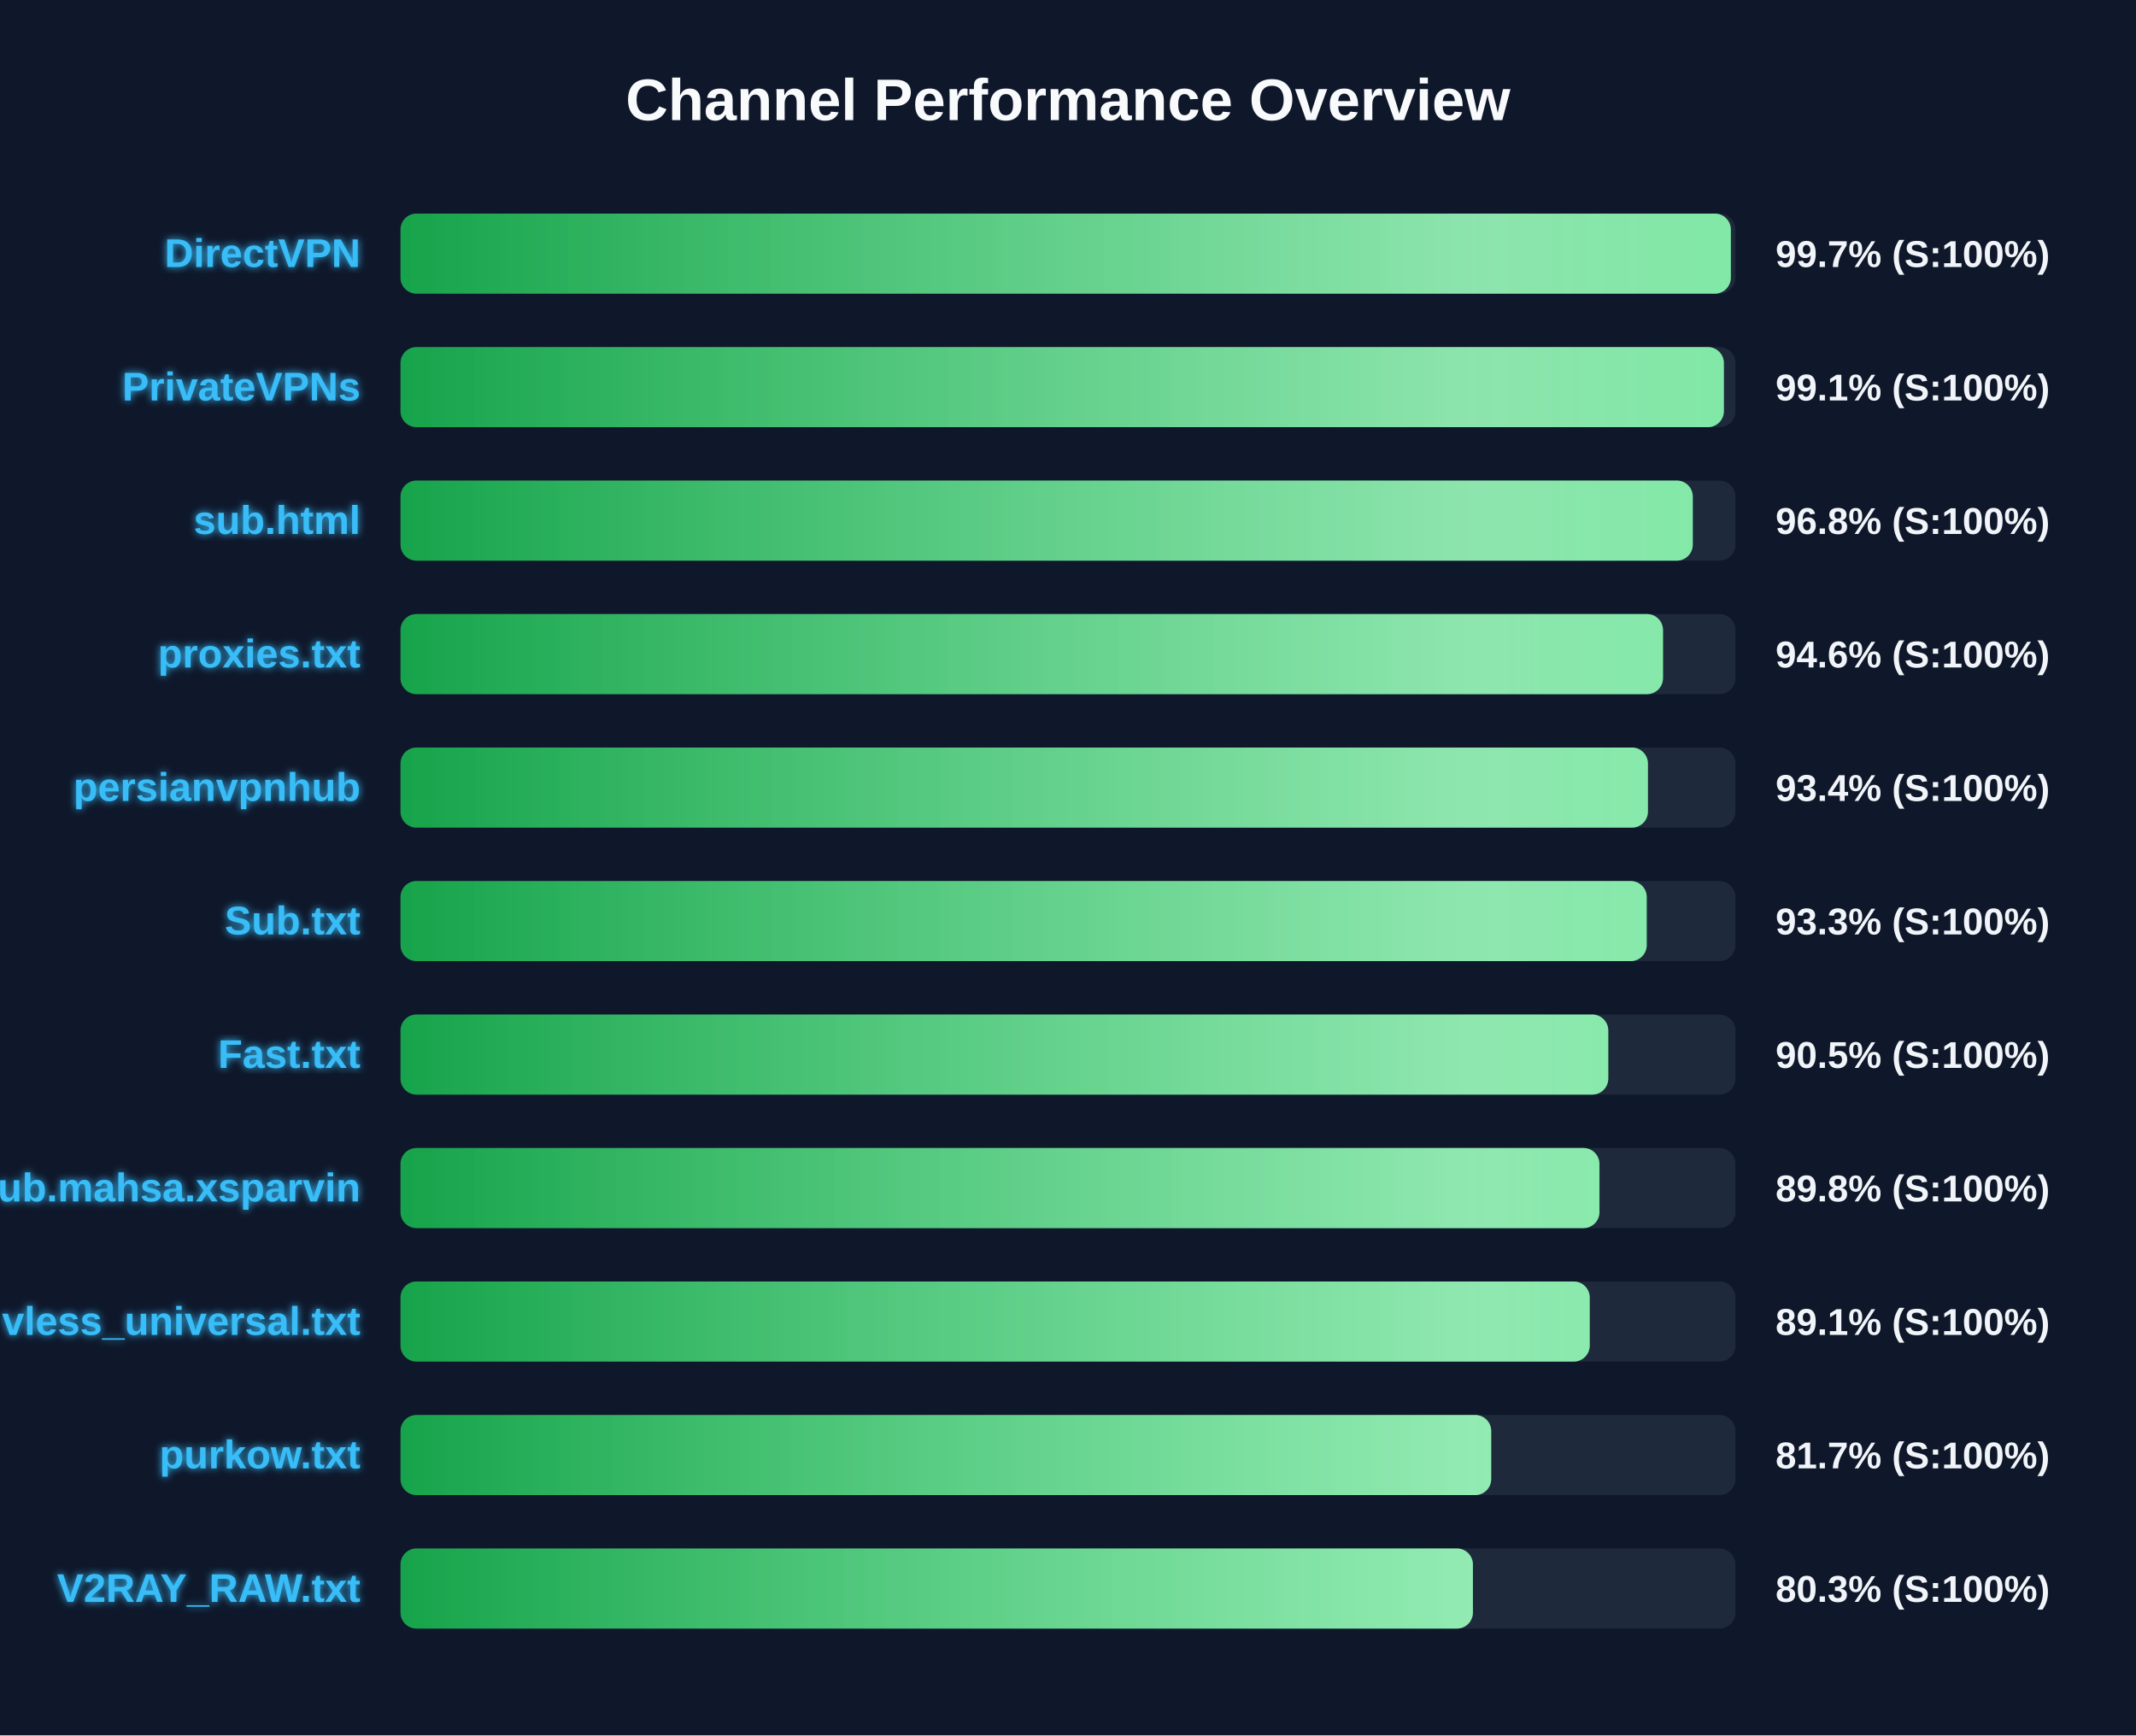
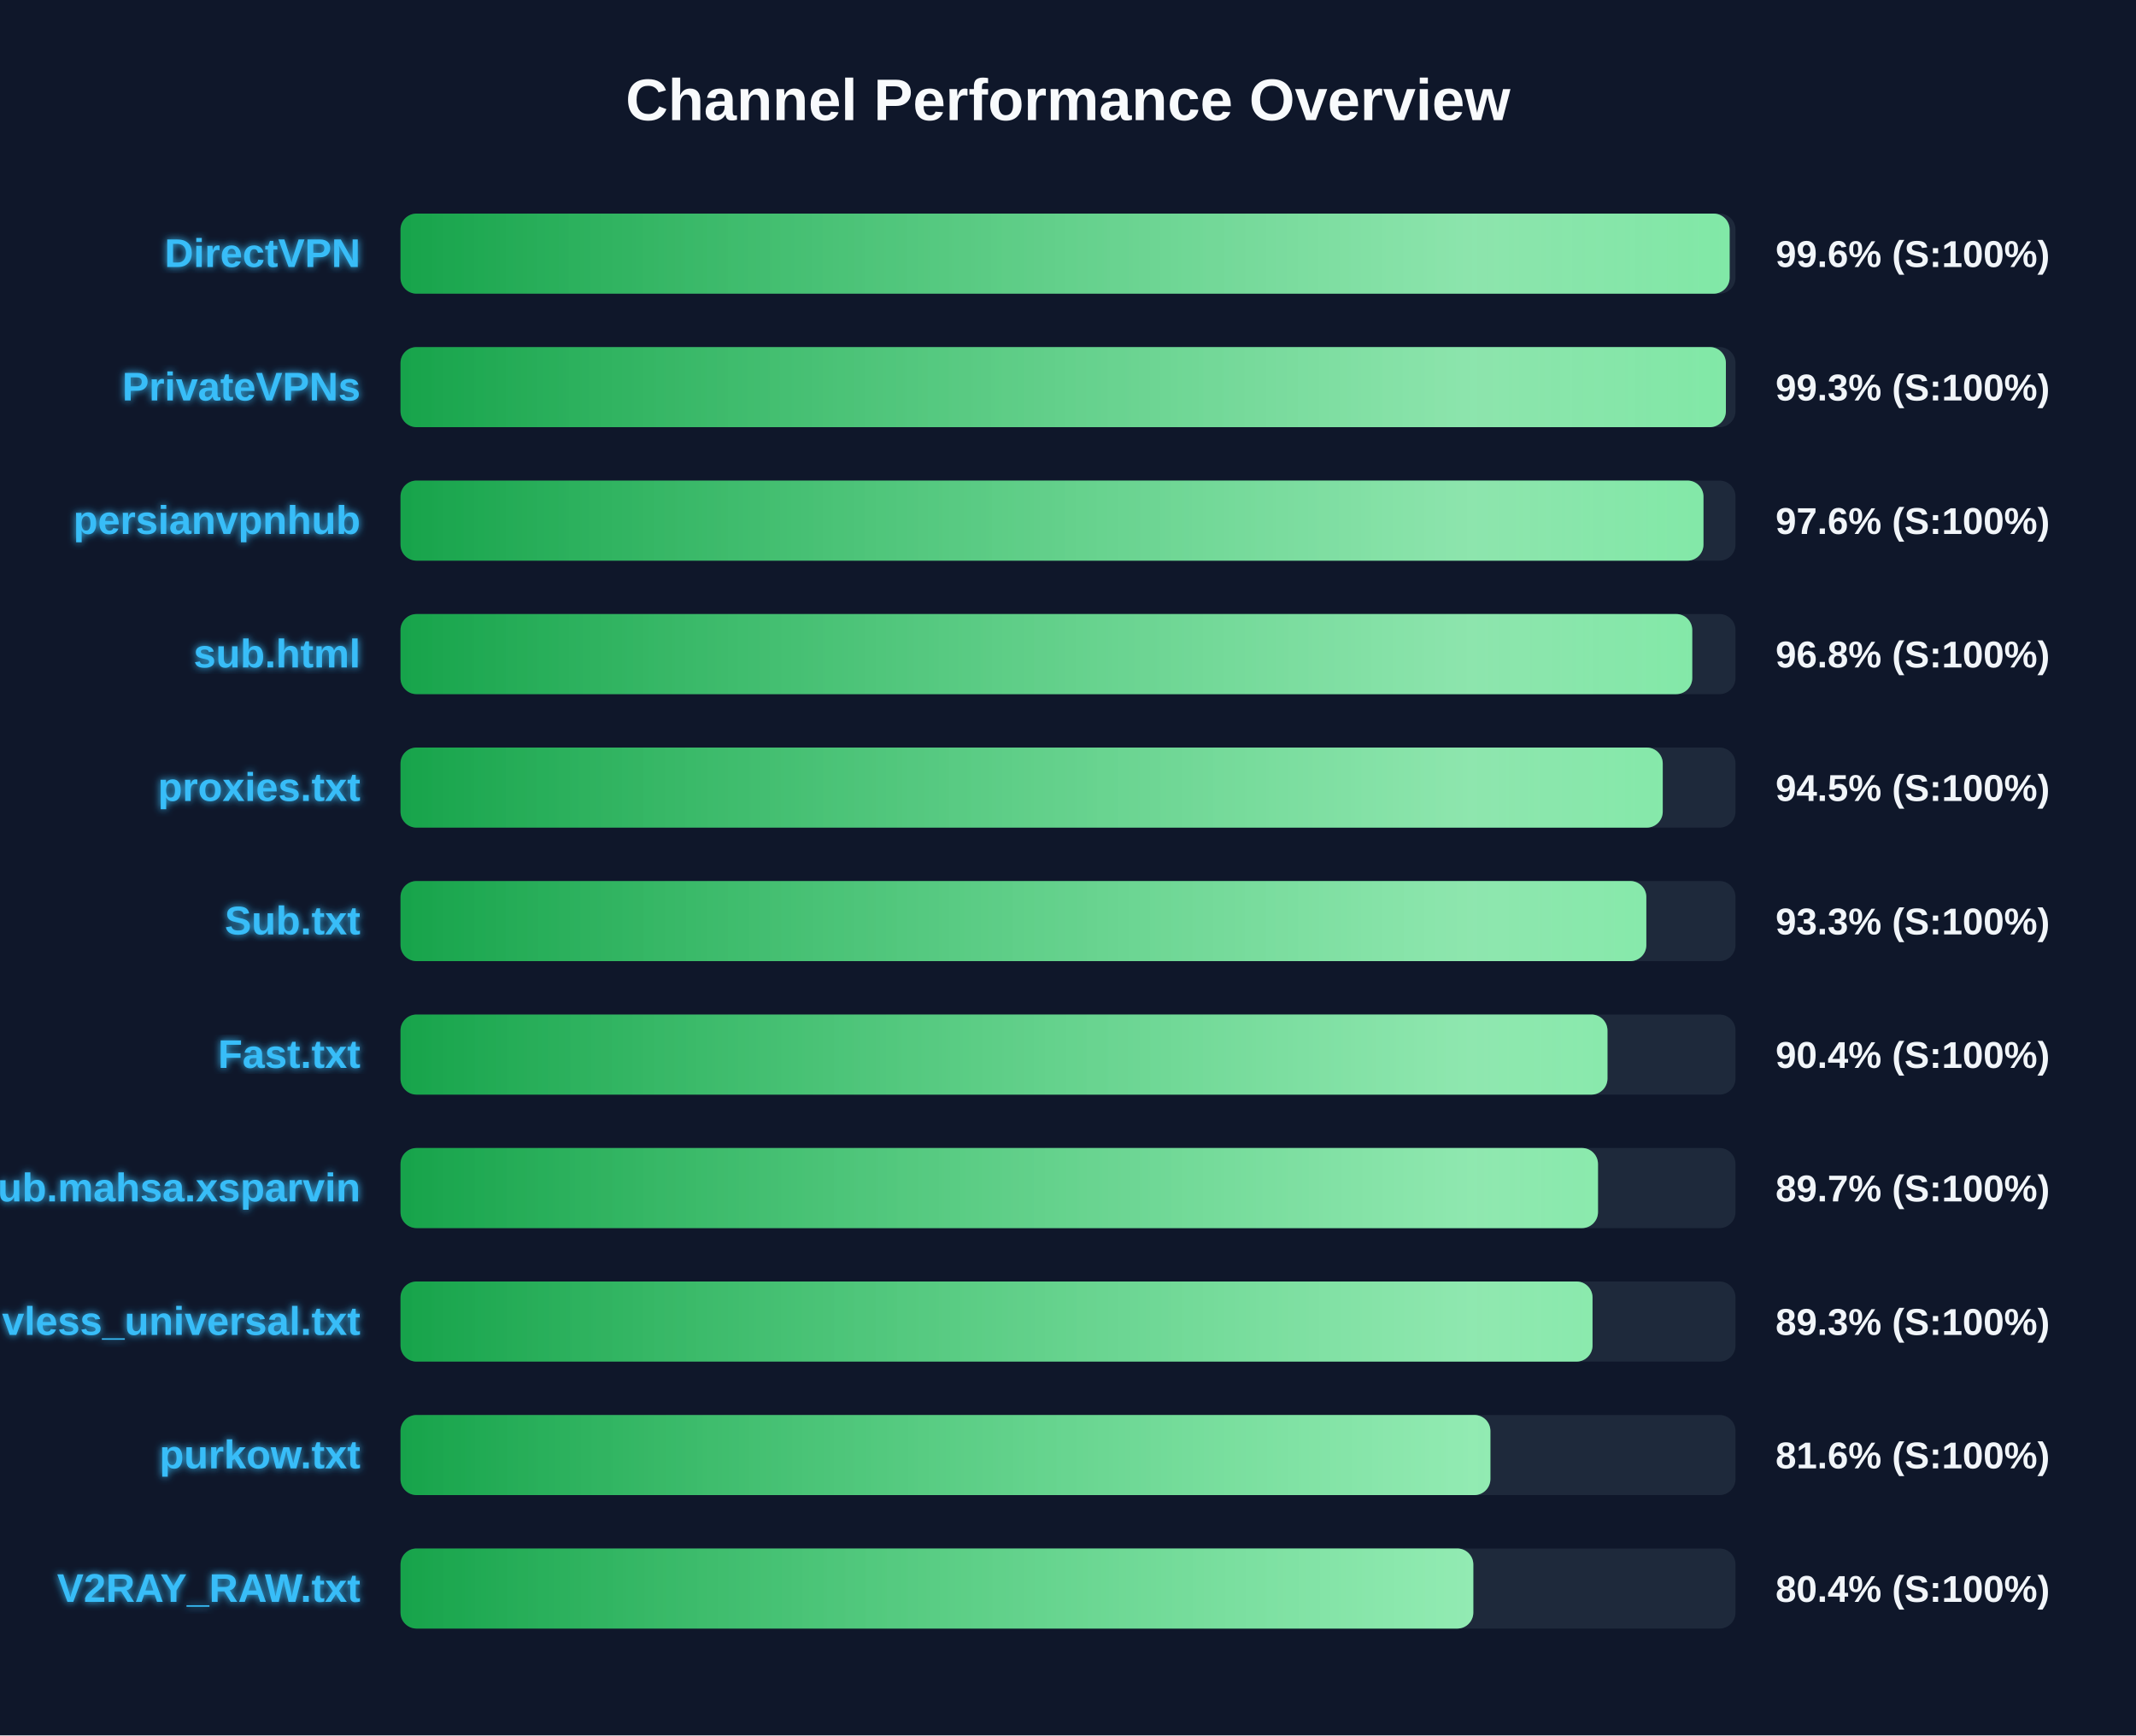
<svg xmlns="http://www.w3.org/2000/svg" width="800" height="650" version="1.1">
  <defs>
    <linearGradient id="grad-green" x1="0%" y1="0%" x2="100%" y2="0%">
      <stop offset="0%" stop-color="#16a34a" />
      <stop offset="100%" stop-color="#4ade80" />
    </linearGradient>
    <linearGradient id="grad-yellow" x1="0%" y1="0%" x2="100%" y2="0%">
      <stop offset="0%" stop-color="#ca8a04" />
      <stop offset="100%" stop-color="#fde047" />
    </linearGradient>
    <linearGradient id="grad-red" x1="0%" y1="0%" x2="100%" y2="0%">
      <stop offset="0%" stop-color="#dc2626" />
      <stop offset="100%" stop-color="#f87171" />
    </linearGradient>
    <linearGradient id="shimmer" x1="0%" y1="0%" x2="100%" y2="0%">
      <stop offset="0%" stop-color="rgba(255,255,255,0)" />
      <stop offset="50%" stop-color="rgba(255,255,255,0.4)" />
      <stop offset="100%" stop-color="rgba(255,255,255,0)" />
    </linearGradient>
    <filter id="glow" x="-20%" y="-20%" width="140%" height="140%">
      <feGaussianBlur stdDeviation="1.5" result="blur" />
      <feComposite in="SourceGraphic" in2="blur" operator="over" />
    </filter>
  </defs>
  <style>
        .bg-rect { fill: #0f172a; }
        .title { font: bold 22px 'Segoe UI', Arial, sans-serif; fill: #f8fafc; }
        .row { font: bold 15px 'Segoe UI', Arial, sans-serif; fill: #38bdf8; filter: url(#glow); }
        .score { font: bold 14px 'Segoe UI', Arial, sans-serif; fill: #f1f5f9; }
        @keyframes shimmer-anim {
            0% { transform: translateX(-100%); }
            100% { transform: translateX(200%); }
        }
        .shimmer-rect {
            animation: shimmer-anim 2.5s infinite linear;
        }
    </style>
  <rect width="100%" height="100%" class="bg-rect" />
  <text x="400" y="45" text-anchor="middle" class="title">Channel Performance Overview</text>
  <rect x="150" y="80" width="500" height="30" fill="#1e293b" rx="6" />
  <clipPath id="clip-0">
-     <rect x="150" y="80" width="498.25" height="30" rx="6" />
+     <rect x="150" y="80" width="497.8" height="30" rx="6" />
  </clipPath>
-   <rect x="150" y="80" width="498.25" height="30" fill="url(#grad-green)" rx="6" />
+   <rect x="150" y="80" width="497.8" height="30" fill="url(#grad-green)" rx="6" />
  <g clip-path="url(#clip-0)">
    <rect x="150" y="80" width="100%" height="30" fill="url(#shimmer)" class="shimmer-rect" />
  </g>
  <text x="135" y="100" text-anchor="end" class="row">DirectVPN</text>
-   <text x="665" y="100" text-anchor="start" class="score">99.7% (S:100%)</text>
+   <text x="665" y="100" text-anchor="start" class="score">99.6% (S:100%)</text>
  <rect x="150" y="130" width="500" height="30" fill="#1e293b" rx="6" />
  <clipPath id="clip-1">
-     <rect x="150" y="130" width="495.65" height="30" rx="6" />
+     <rect x="150" y="130" width="496.4" height="30" rx="6" />
  </clipPath>
-   <rect x="150" y="130" width="495.65" height="30" fill="url(#grad-green)" rx="6" />
+   <rect x="150" y="130" width="496.4" height="30" fill="url(#grad-green)" rx="6" />
  <g clip-path="url(#clip-1)">
    <rect x="150" y="130" width="100%" height="30" fill="url(#shimmer)" class="shimmer-rect" />
  </g>
  <text x="135" y="150" text-anchor="end" class="row">PrivateVPNs</text>
-   <text x="665" y="150" text-anchor="start" class="score">99.1% (S:100%)</text>
+   <text x="665" y="150" text-anchor="start" class="score">99.3% (S:100%)</text>
  <rect x="150" y="180" width="500" height="30" fill="#1e293b" rx="6" />
  <clipPath id="clip-2">
-     <rect x="150" y="180" width="484.0" height="30" rx="6" />
+     <rect x="150" y="180" width="488.0" height="30" rx="6" />
  </clipPath>
-   <rect x="150" y="180" width="484.0" height="30" fill="url(#grad-green)" rx="6" />
+   <rect x="150" y="180" width="488.0" height="30" fill="url(#grad-green)" rx="6" />
  <g clip-path="url(#clip-2)">
    <rect x="150" y="180" width="100%" height="30" fill="url(#shimmer)" class="shimmer-rect" />
  </g>
-   <text x="135" y="200" text-anchor="end" class="row">sub.html</text>
-   <text x="665" y="200" text-anchor="start" class="score">96.8% (S:100%)</text>
+   <text x="135" y="200" text-anchor="end" class="row">persianvpnhub</text>
+   <text x="665" y="200" text-anchor="start" class="score">97.6% (S:100%)</text>
  <rect x="150" y="230" width="500" height="30" fill="#1e293b" rx="6" />
  <clipPath id="clip-3">
-     <rect x="150" y="230" width="472.85" height="30" rx="6" />
+     <rect x="150" y="230" width="483.8" height="30" rx="6" />
  </clipPath>
-   <rect x="150" y="230" width="472.85" height="30" fill="url(#grad-green)" rx="6" />
+   <rect x="150" y="230" width="483.8" height="30" fill="url(#grad-green)" rx="6" />
  <g clip-path="url(#clip-3)">
    <rect x="150" y="230" width="100%" height="30" fill="url(#shimmer)" class="shimmer-rect" />
  </g>
-   <text x="135" y="250" text-anchor="end" class="row">proxies.txt</text>
-   <text x="665" y="250" text-anchor="start" class="score">94.6% (S:100%)</text>
+   <text x="135" y="250" text-anchor="end" class="row">sub.html</text>
+   <text x="665" y="250" text-anchor="start" class="score">96.8% (S:100%)</text>
  <rect x="150" y="280" width="500" height="30" fill="#1e293b" rx="6" />
  <clipPath id="clip-4">
-     <rect x="150" y="280" width="467.2" height="30" rx="6" />
+     <rect x="150" y="280" width="472.75" height="30" rx="6" />
  </clipPath>
-   <rect x="150" y="280" width="467.2" height="30" fill="url(#grad-green)" rx="6" />
+   <rect x="150" y="280" width="472.75" height="30" fill="url(#grad-green)" rx="6" />
  <g clip-path="url(#clip-4)">
    <rect x="150" y="280" width="100%" height="30" fill="url(#shimmer)" class="shimmer-rect" />
  </g>
-   <text x="135" y="300" text-anchor="end" class="row">persianvpnhub</text>
-   <text x="665" y="300" text-anchor="start" class="score">93.4% (S:100%)</text>
+   <text x="135" y="300" text-anchor="end" class="row">proxies.txt</text>
+   <text x="665" y="300" text-anchor="start" class="score">94.5% (S:100%)</text>
  <rect x="150" y="330" width="500" height="30" fill="#1e293b" rx="6" />
  <clipPath id="clip-5">
-     <rect x="150" y="330" width="466.75" height="30" rx="6" />
+     <rect x="150" y="330" width="466.6" height="30" rx="6" />
  </clipPath>
-   <rect x="150" y="330" width="466.75" height="30" fill="url(#grad-green)" rx="6" />
+   <rect x="150" y="330" width="466.6" height="30" fill="url(#grad-green)" rx="6" />
  <g clip-path="url(#clip-5)">
    <rect x="150" y="330" width="100%" height="30" fill="url(#shimmer)" class="shimmer-rect" />
  </g>
  <text x="135" y="350" text-anchor="end" class="row">Sub.txt</text>
  <text x="665" y="350" text-anchor="start" class="score">93.3% (S:100%)</text>
  <rect x="150" y="380" width="500" height="30" fill="#1e293b" rx="6" />
  <clipPath id="clip-6">
-     <rect x="150" y="380" width="452.35" height="30" rx="6" />
+     <rect x="150" y="380" width="452.05" height="30" rx="6" />
  </clipPath>
-   <rect x="150" y="380" width="452.35" height="30" fill="url(#grad-green)" rx="6" />
+   <rect x="150" y="380" width="452.05" height="30" fill="url(#grad-green)" rx="6" />
  <g clip-path="url(#clip-6)">
    <rect x="150" y="380" width="100%" height="30" fill="url(#shimmer)" class="shimmer-rect" />
  </g>
  <text x="135" y="400" text-anchor="end" class="row">Fast.txt</text>
-   <text x="665" y="400" text-anchor="start" class="score">90.5% (S:100%)</text>
+   <text x="665" y="400" text-anchor="start" class="score">90.4% (S:100%)</text>
  <rect x="150" y="430" width="500" height="30" fill="#1e293b" rx="6" />
  <clipPath id="clip-7">
-     <rect x="150" y="430" width="449.05" height="30" rx="6" />
+     <rect x="150" y="430" width="448.5" height="30" rx="6" />
  </clipPath>
-   <rect x="150" y="430" width="449.05" height="30" fill="url(#grad-green)" rx="6" />
+   <rect x="150" y="430" width="448.5" height="30" fill="url(#grad-green)" rx="6" />
  <g clip-path="url(#clip-7)">
    <rect x="150" y="430" width="100%" height="30" fill="url(#shimmer)" class="shimmer-rect" />
  </g>
  <text x="135" y="450" text-anchor="end" class="row">Sub.mahsa.xsparvin</text>
-   <text x="665" y="450" text-anchor="start" class="score">89.8% (S:100%)</text>
+   <text x="665" y="450" text-anchor="start" class="score">89.7% (S:100%)</text>
  <rect x="150" y="480" width="500" height="30" fill="#1e293b" rx="6" />
  <clipPath id="clip-8">
-     <rect x="150" y="480" width="445.4" height="30" rx="6" />
+     <rect x="150" y="480" width="446.45" height="30" rx="6" />
  </clipPath>
-   <rect x="150" y="480" width="445.4" height="30" fill="url(#grad-green)" rx="6" />
+   <rect x="150" y="480" width="446.45" height="30" fill="url(#grad-green)" rx="6" />
  <g clip-path="url(#clip-8)">
    <rect x="150" y="480" width="100%" height="30" fill="url(#shimmer)" class="shimmer-rect" />
  </g>
  <text x="135" y="500" text-anchor="end" class="row">vless_universal.txt</text>
-   <text x="665" y="500" text-anchor="start" class="score">89.1% (S:100%)</text>
+   <text x="665" y="500" text-anchor="start" class="score">89.3% (S:100%)</text>
  <rect x="150" y="530" width="500" height="30" fill="#1e293b" rx="6" />
  <clipPath id="clip-9">
-     <rect x="150" y="530" width="408.5" height="30" rx="6" />
+     <rect x="150" y="530" width="408.2" height="30" rx="6" />
  </clipPath>
-   <rect x="150" y="530" width="408.5" height="30" fill="url(#grad-green)" rx="6" />
+   <rect x="150" y="530" width="408.2" height="30" fill="url(#grad-green)" rx="6" />
  <g clip-path="url(#clip-9)">
    <rect x="150" y="530" width="100%" height="30" fill="url(#shimmer)" class="shimmer-rect" />
  </g>
  <text x="135" y="550" text-anchor="end" class="row">purkow.txt</text>
-   <text x="665" y="550" text-anchor="start" class="score">81.7% (S:100%)</text>
+   <text x="665" y="550" text-anchor="start" class="score">81.6% (S:100%)</text>
  <rect x="150" y="580" width="500" height="30" fill="#1e293b" rx="6" />
  <clipPath id="clip-10">
-     <rect x="150" y="580" width="401.65" height="30" rx="6" />
+     <rect x="150" y="580" width="401.8" height="30" rx="6" />
  </clipPath>
-   <rect x="150" y="580" width="401.65" height="30" fill="url(#grad-green)" rx="6" />
+   <rect x="150" y="580" width="401.8" height="30" fill="url(#grad-green)" rx="6" />
  <g clip-path="url(#clip-10)">
    <rect x="150" y="580" width="100%" height="30" fill="url(#shimmer)" class="shimmer-rect" />
  </g>
  <text x="135" y="600" text-anchor="end" class="row">V2RAY_RAW.txt</text>
-   <text x="665" y="600" text-anchor="start" class="score">80.3% (S:100%)</text>
+   <text x="665" y="600" text-anchor="start" class="score">80.4% (S:100%)</text>
</svg>
